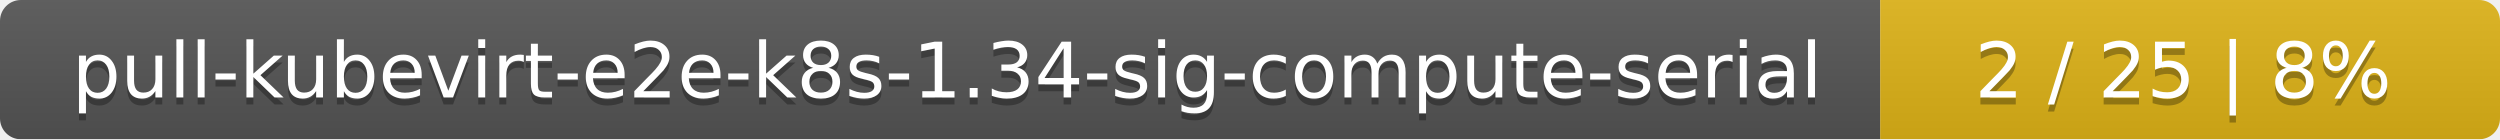
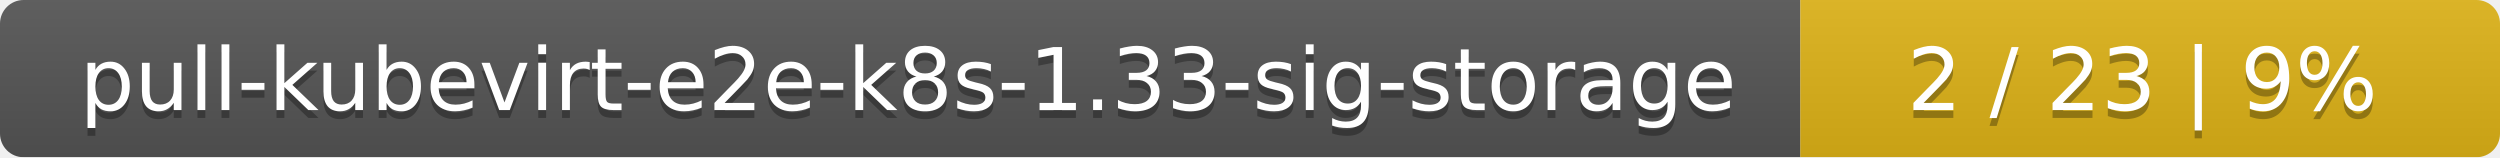
- <svg xmlns="http://www.w3.org/2000/svg" width="359" height="20">
+ <svg xmlns="http://www.w3.org/2000/svg" width="318" height="20">
  <linearGradient id="smooth" x2="0" y2="100%">
    <stop offset="0" stop-color="#bbb" stop-opacity=".1" />
    <stop offset="1" stop-opacity=".1" />
  </linearGradient>
  <mask id="round">
-     <rect width="359" height="20" rx="3" fill="#fff" />
+     <rect width="318" height="20" rx="3" fill="#fff" />
  </mask>
  <g mask="url(#round)">
-     <rect width="270" height="20" fill="#555" />
-     <rect x="270" width="89" height="20" fill="#dfb317" />
-     <rect width="359" height="20" fill="url(#smooth)" />
+     <rect width="229" height="20" fill="#555" />
+     <rect x="229" width="89" height="20" fill="#dfb317" />
+     <rect width="318" height="20" fill="url(#smooth)" />
  </g>
  <g fill="#fff" text-anchor="middle" font-family="DejaVu Sans,Verdana,Geneva,sans-serif" font-size="11">
-     <text x="136" y="15" fill="#010101" fill-opacity=".3">pull-kubevirt-e2e-k8s-1.34-sig-compute-serial</text>
-     <text x="136" y="14">pull-kubevirt-e2e-k8s-1.34-sig-compute-serial</text>
-     <text x="313.5" y="15" fill="#010101" fill-opacity=".3">2 / 25    |    8%</text>
-     <text x="313.5" y="14">2 / 25    |    8%</text>
+     <text x="115.5" y="15" fill="#010101" fill-opacity=".3">pull-kubevirt-e2e-k8s-1.33-sig-storage</text>
+     <text x="115.5" y="14">pull-kubevirt-e2e-k8s-1.33-sig-storage</text>
+     <text x="272.5" y="15" fill="#010101" fill-opacity=".3">2 / 23    |    9%</text>
+     <text x="272.5" y="14">2 / 23    |    9%</text>
  </g>
</svg>
